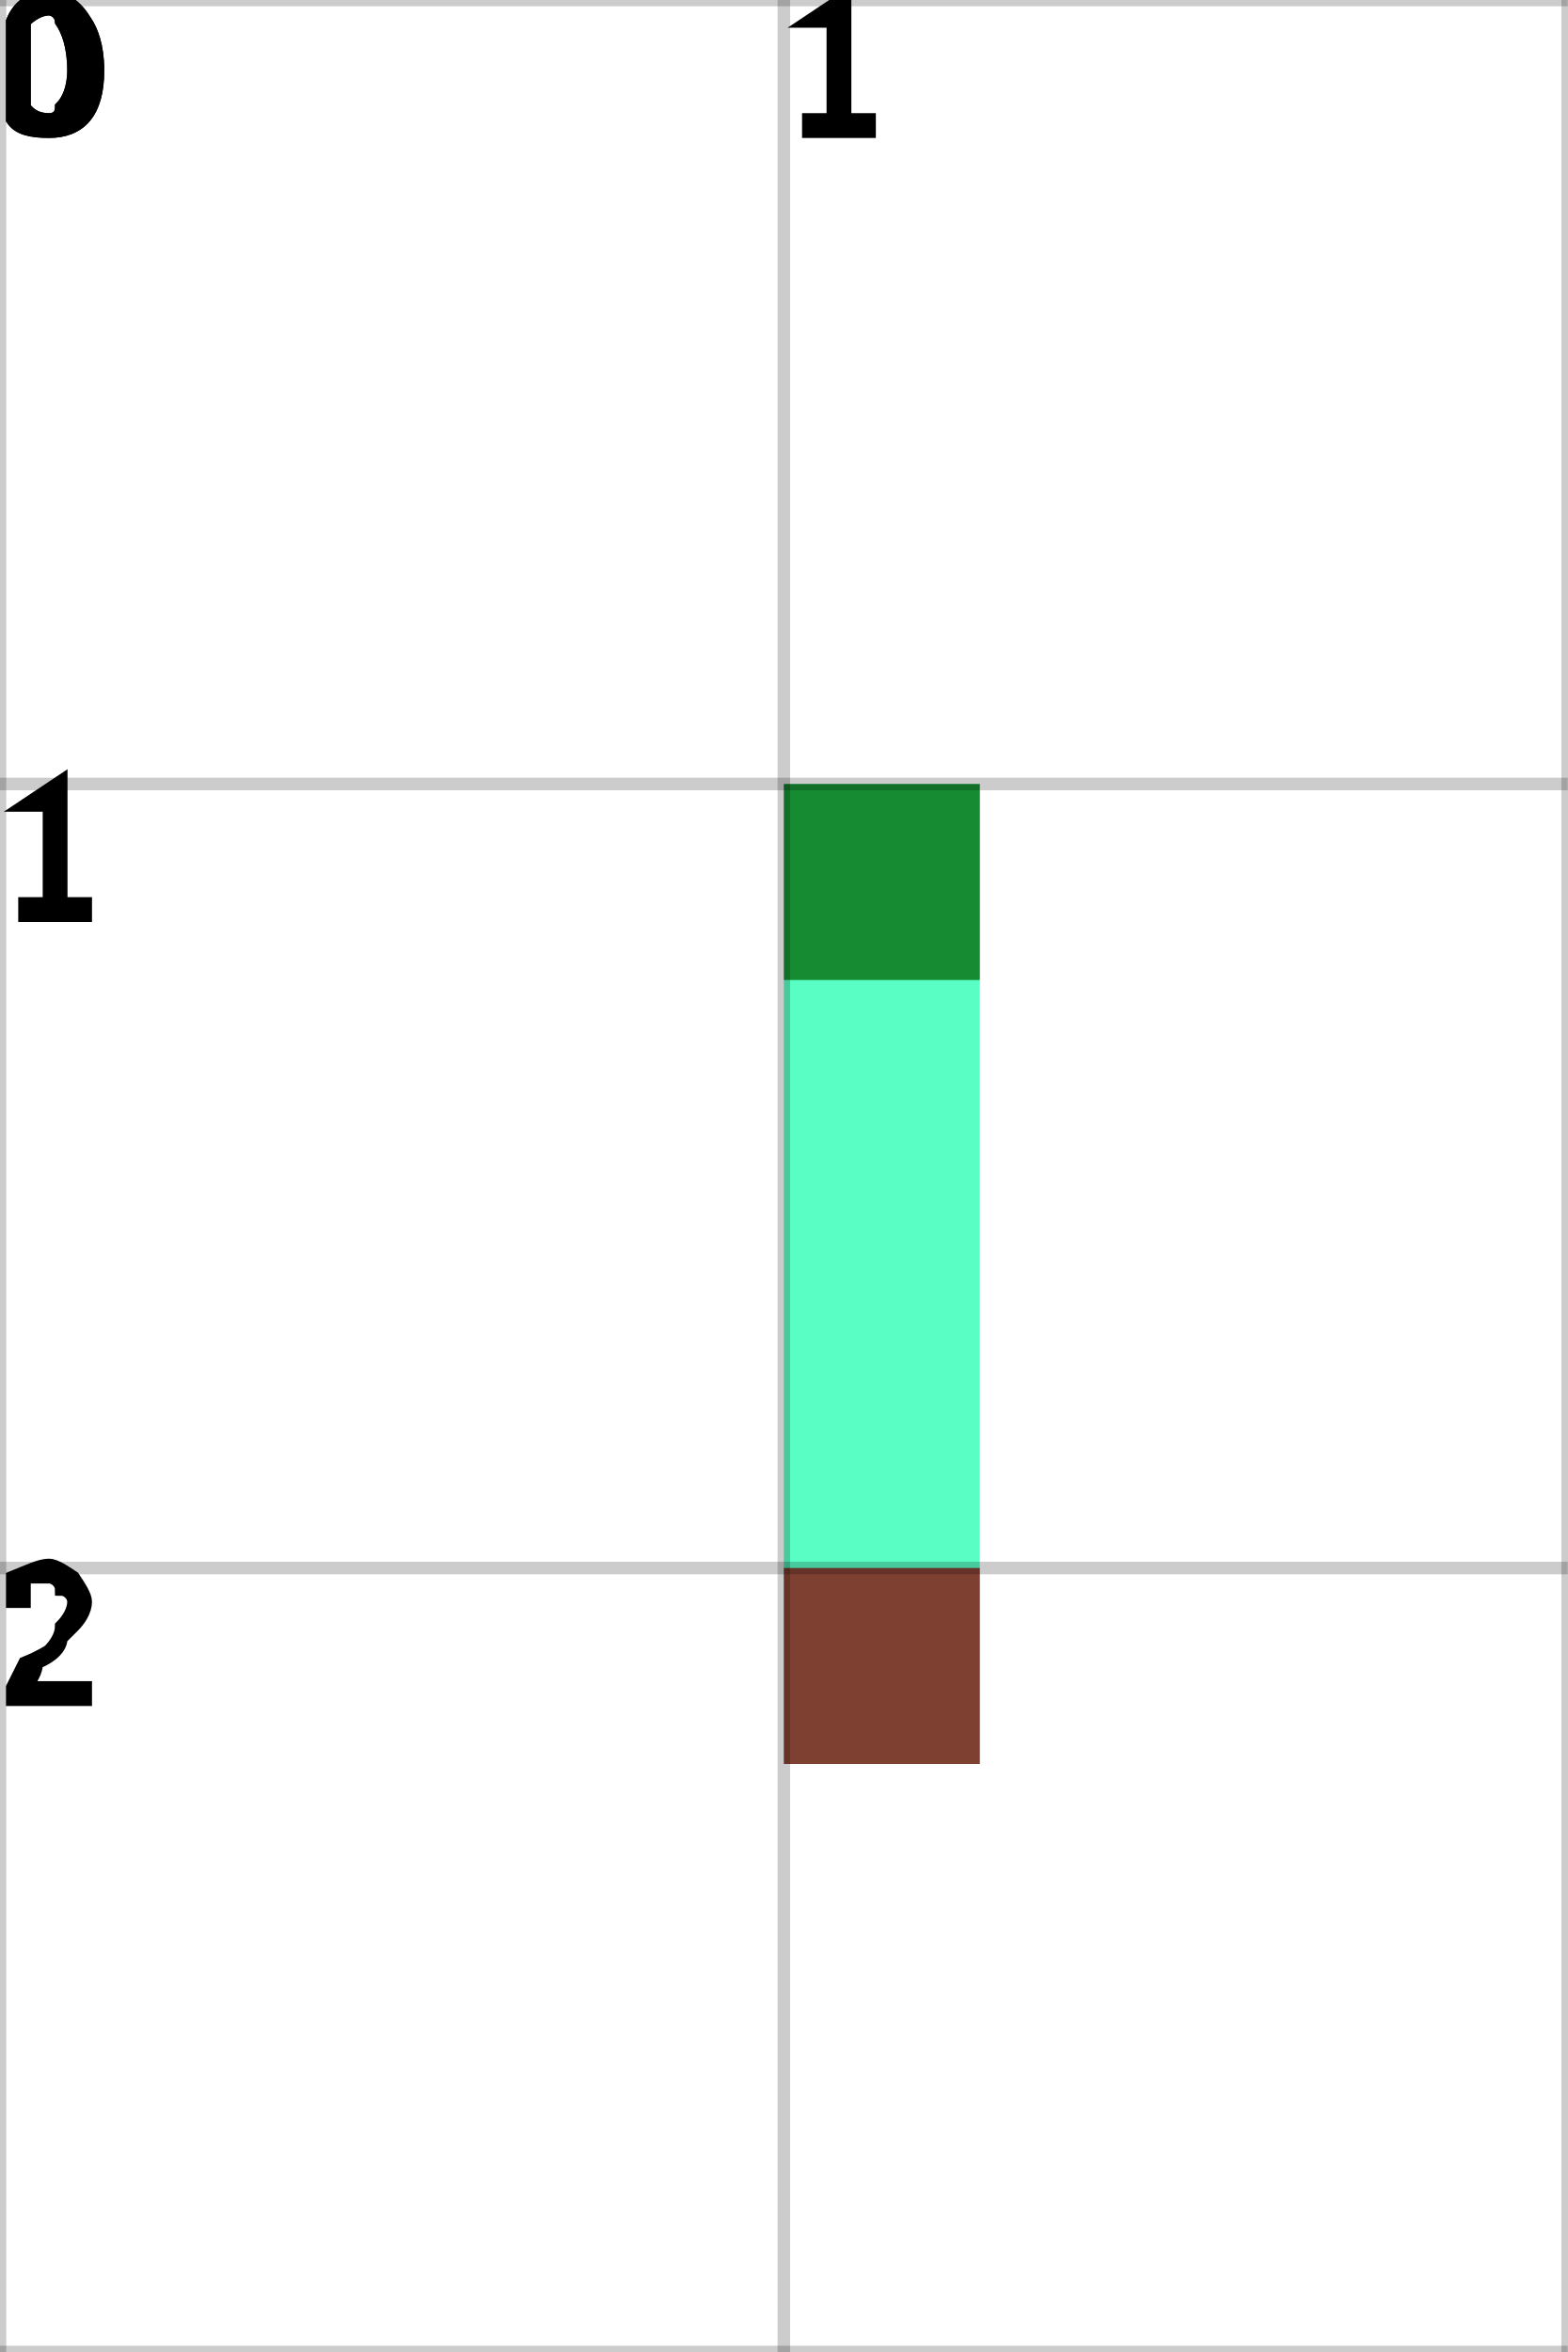
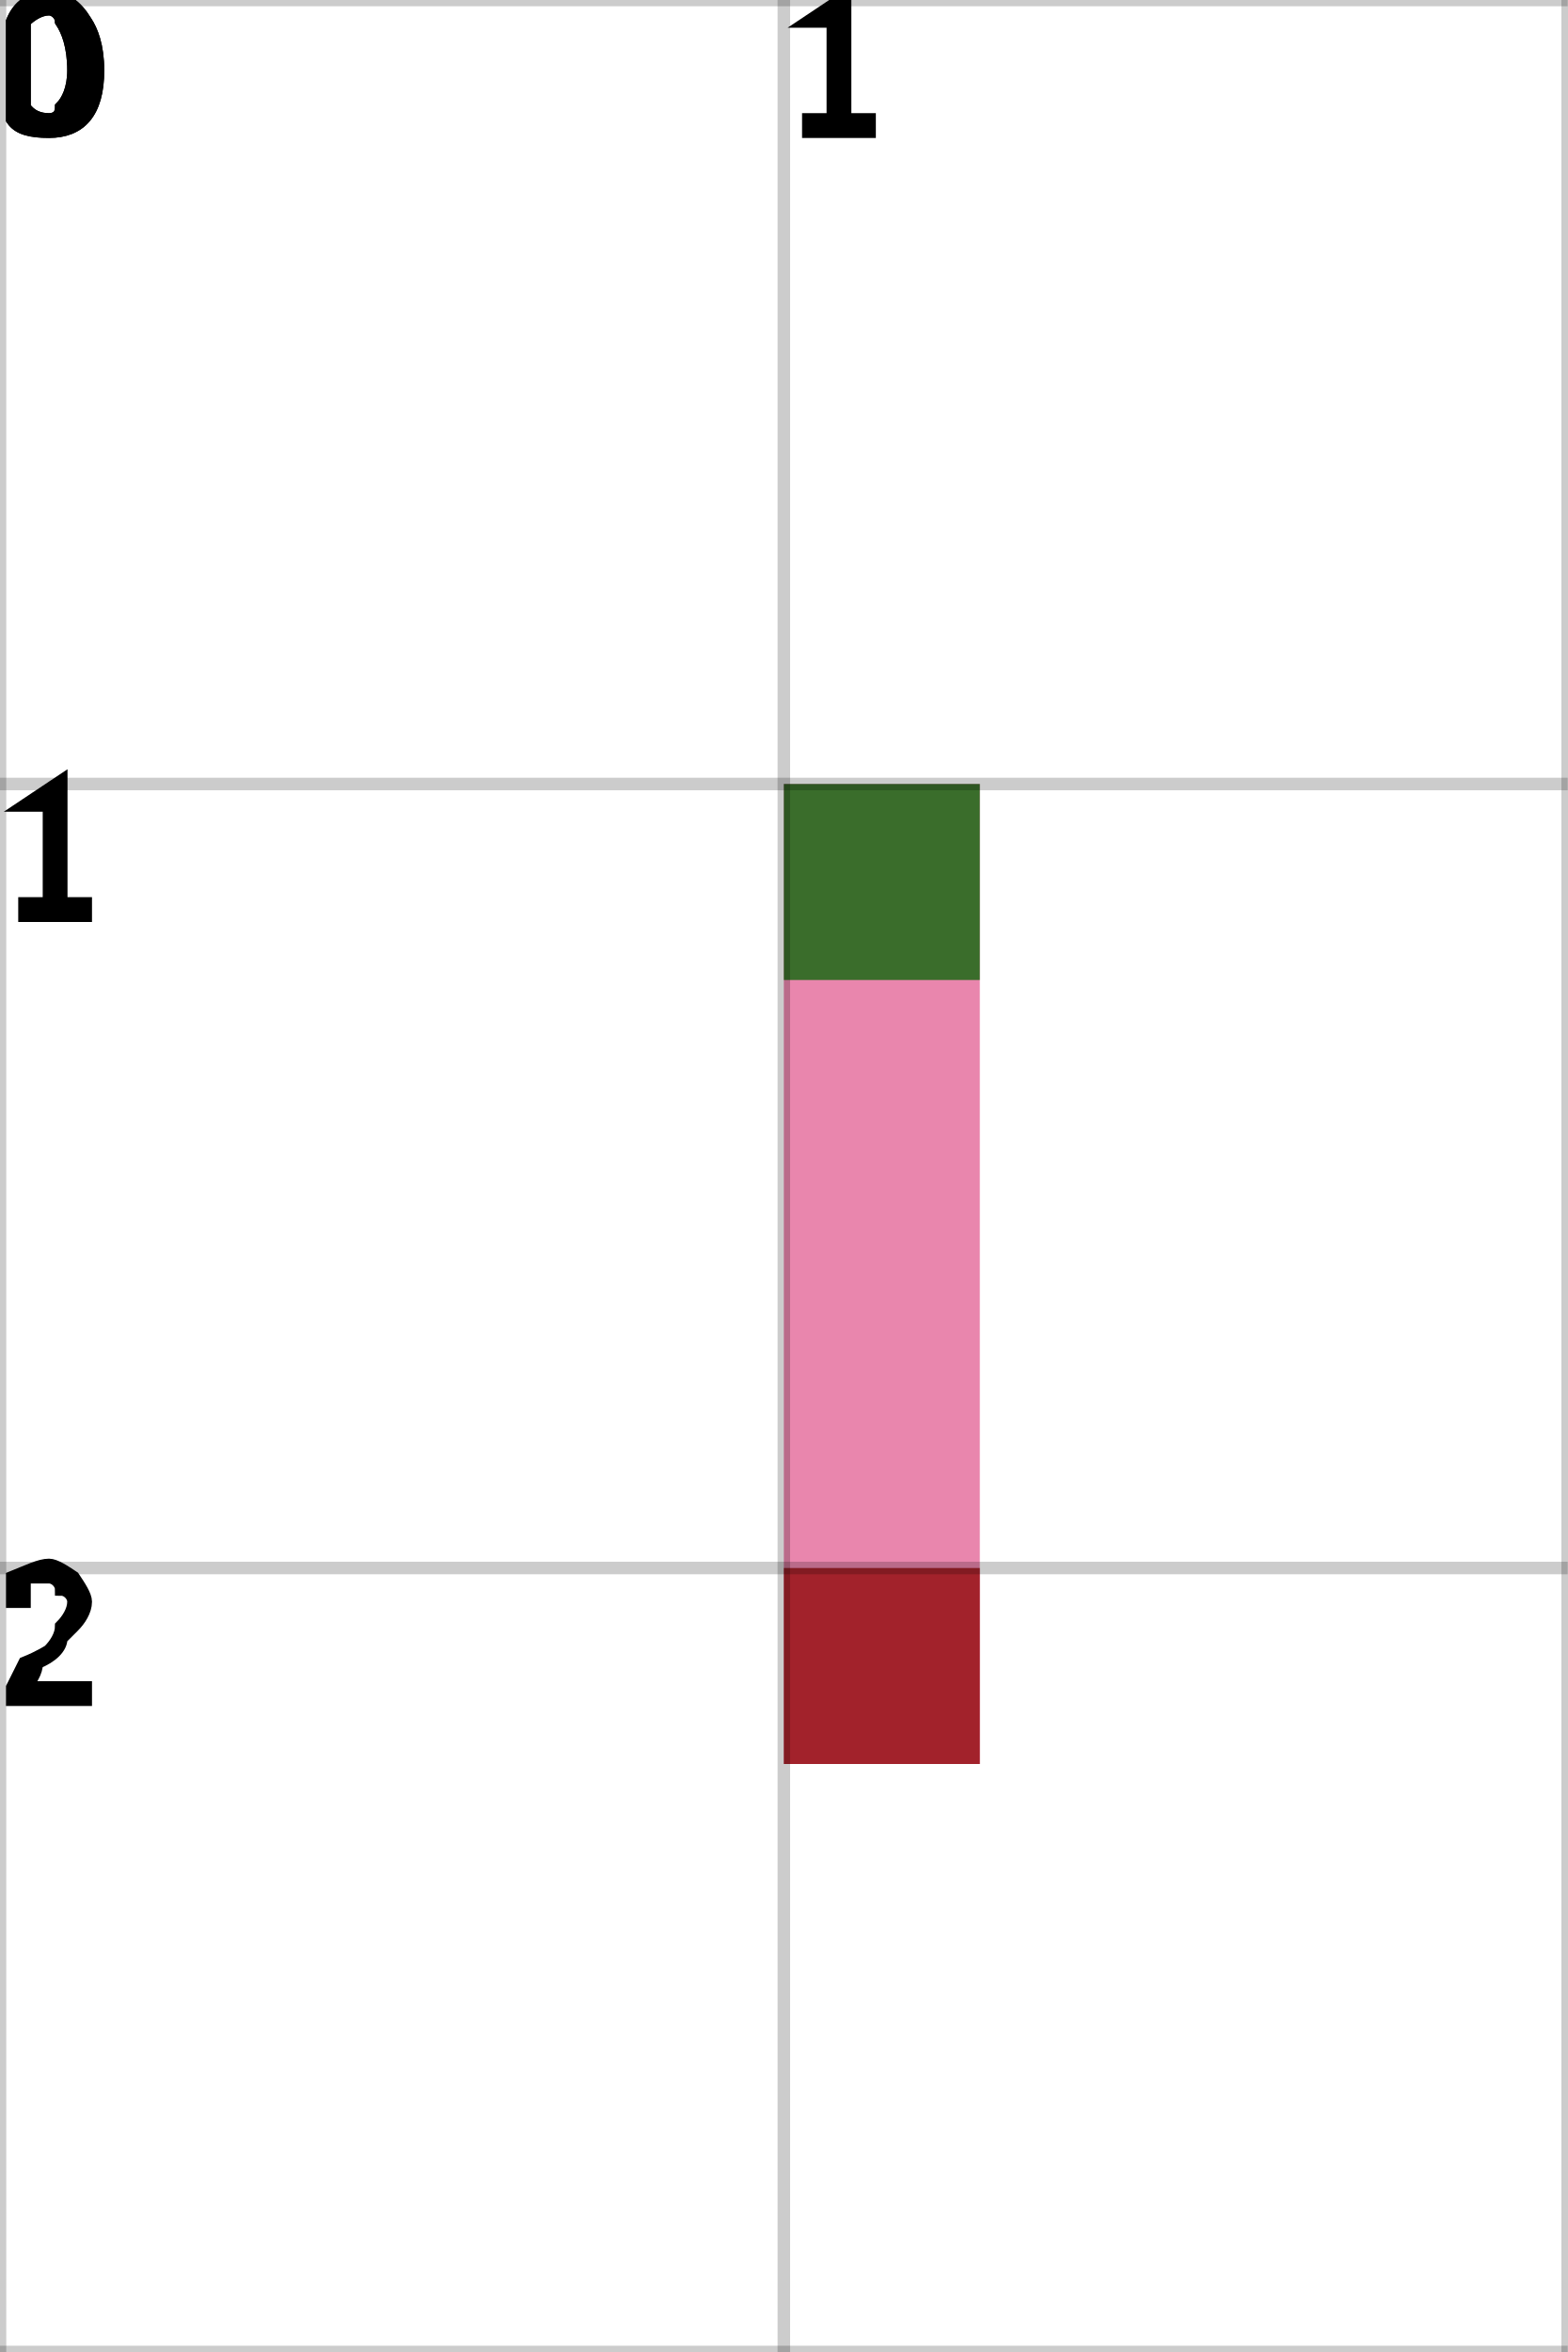
<svg xmlns="http://www.w3.org/2000/svg" height="100%" viewBox="0 0 2 3" width="100%" background-color="none">
-   <path d="M 1.25 1 L 1 1 L 1 2.25 L 1.25 2.25 Z" fill="#22FEB1" opacity="0.75" stroke="transparent" stroke-width="0.5" />
+   <path d="M 1.25 1 L 1 1 L 1 2.25 L 1.25 2.25 Z" fill="#E25D91" opacity="0.75" stroke="transparent" stroke-width="0.5" />
  <rect fill="darkGreen" height="0.25" opacity="0.75" stroke="transparent" stroke-width="0.5" width="0.25" x="1" y="1" />
  <rect fill="darkRed" height="0.25" opacity="0.75" stroke="transparent" stroke-width="0.5" width="0.25" x="1" y="2" />
  <line dominant-baseline="hanging" fill="transparent" font-size="0.25" opacity="0.2" stroke="black" stroke-width="0.016" text-anchor="start" x1="0" x2="0" y1="0" y2="3" />
  <text dominant-baseline="hanging" fill="black" font-size="0.25" opacity="1" stroke="black" stroke-width="0.016" text-anchor="start" x="0" y="0">0</text>
  <line dominant-baseline="hanging" fill="transparent" font-size="0.25" opacity="0.2" stroke="black" stroke-width="0.016" text-anchor="start" x1="1" x2="1" y1="0" y2="3" />
  <text dominant-baseline="hanging" fill="black" font-size="0.25" opacity="1" stroke="black" stroke-width="0.016" text-anchor="start" x="1" y="0">1</text>
  <line dominant-baseline="hanging" fill="transparent" font-size="0.25" opacity="0.2" stroke="black" stroke-width="0.016" text-anchor="start" x1="2" x2="2" y1="0" y2="3" />
  <line dominant-baseline="hanging" fill="transparent" font-size="0.25" opacity="0.2" stroke="black" stroke-width="0.016" text-anchor="start" x1="0" x2="2" y1="0" y2="0" />
  <text dominant-baseline="hanging" fill="black" font-size="0.25" opacity="1" stroke="black" stroke-width="0.016" text-anchor="start" x="0" y="0">0</text>
  <line dominant-baseline="hanging" fill="transparent" font-size="0.25" opacity="0.2" stroke="black" stroke-width="0.016" text-anchor="start" x1="0" x2="2" y1="1" y2="1" />
  <text dominant-baseline="hanging" fill="black" font-size="0.25" opacity="1" stroke="black" stroke-width="0.016" text-anchor="start" x="0" y="1">1</text>
  <line dominant-baseline="hanging" fill="transparent" font-size="0.25" opacity="0.2" stroke="black" stroke-width="0.016" text-anchor="start" x1="0" x2="2" y1="2" y2="2" />
  <text dominant-baseline="hanging" fill="black" font-size="0.25" opacity="1" stroke="black" stroke-width="0.016" text-anchor="start" x="0" y="2">2</text>
  <line dominant-baseline="hanging" fill="transparent" font-size="0.25" opacity="0.2" stroke="black" stroke-width="0.016" text-anchor="start" x1="0" x2="2" y1="3" y2="3" />
</svg>
